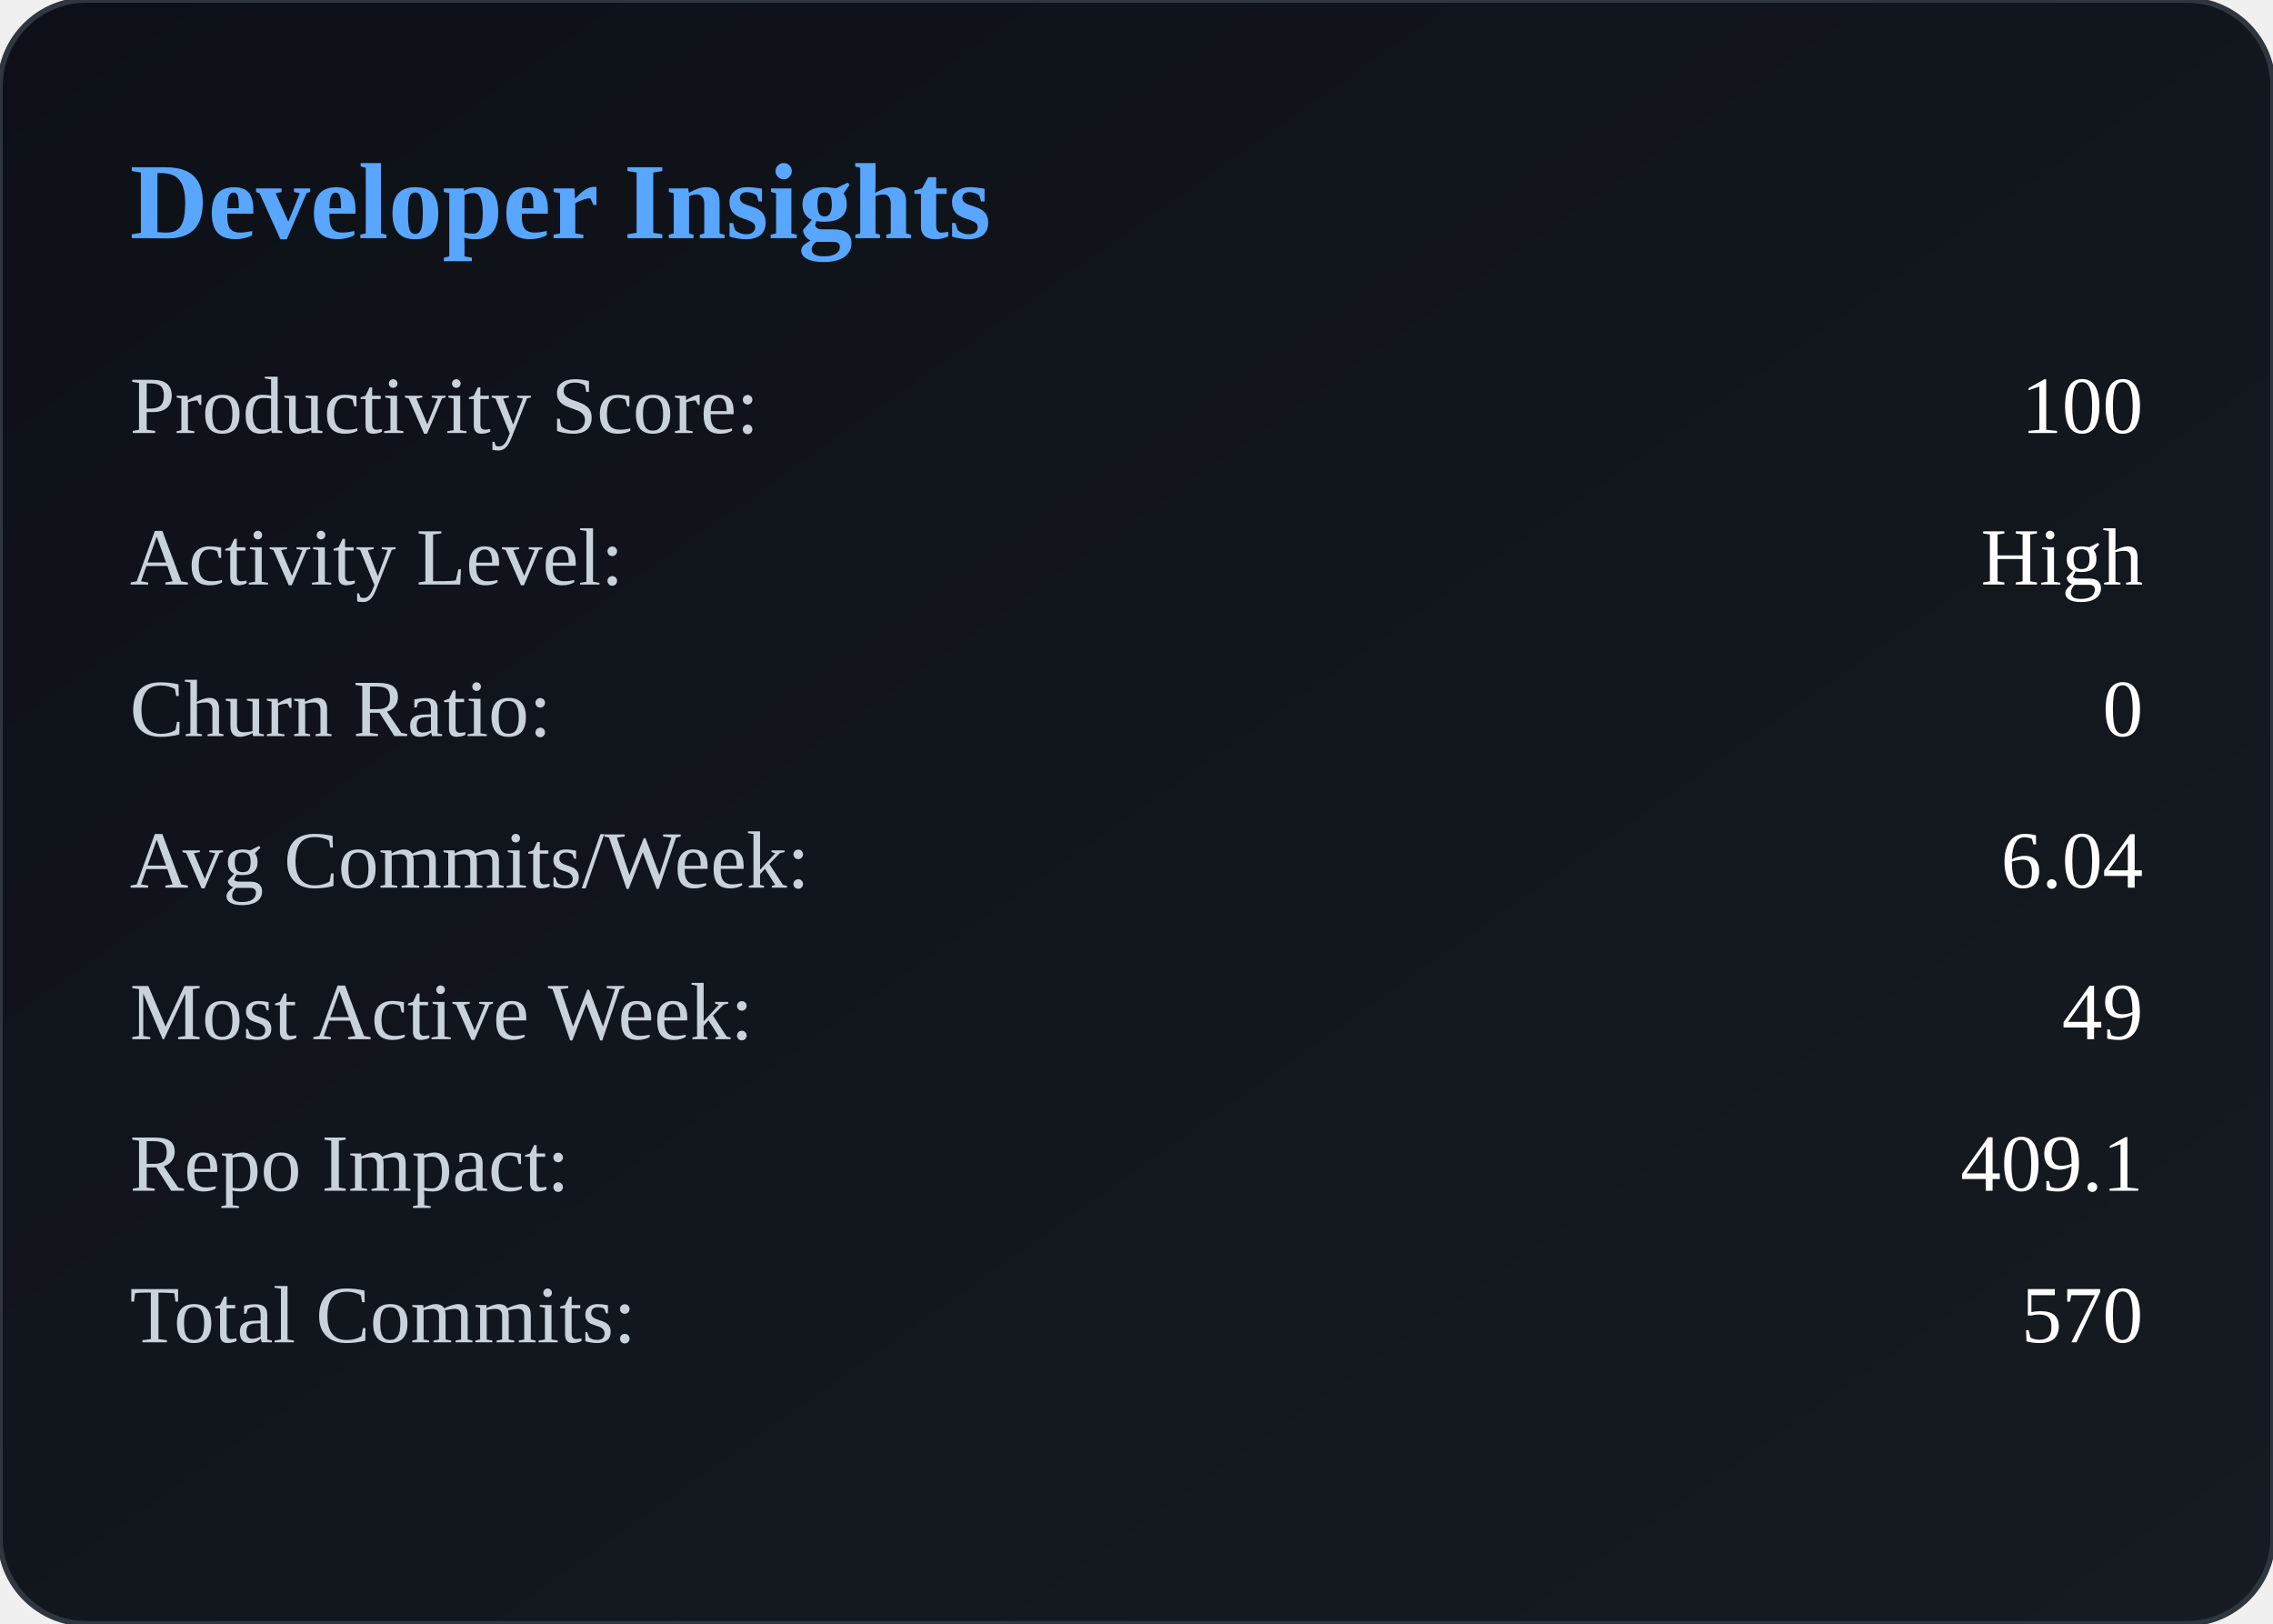
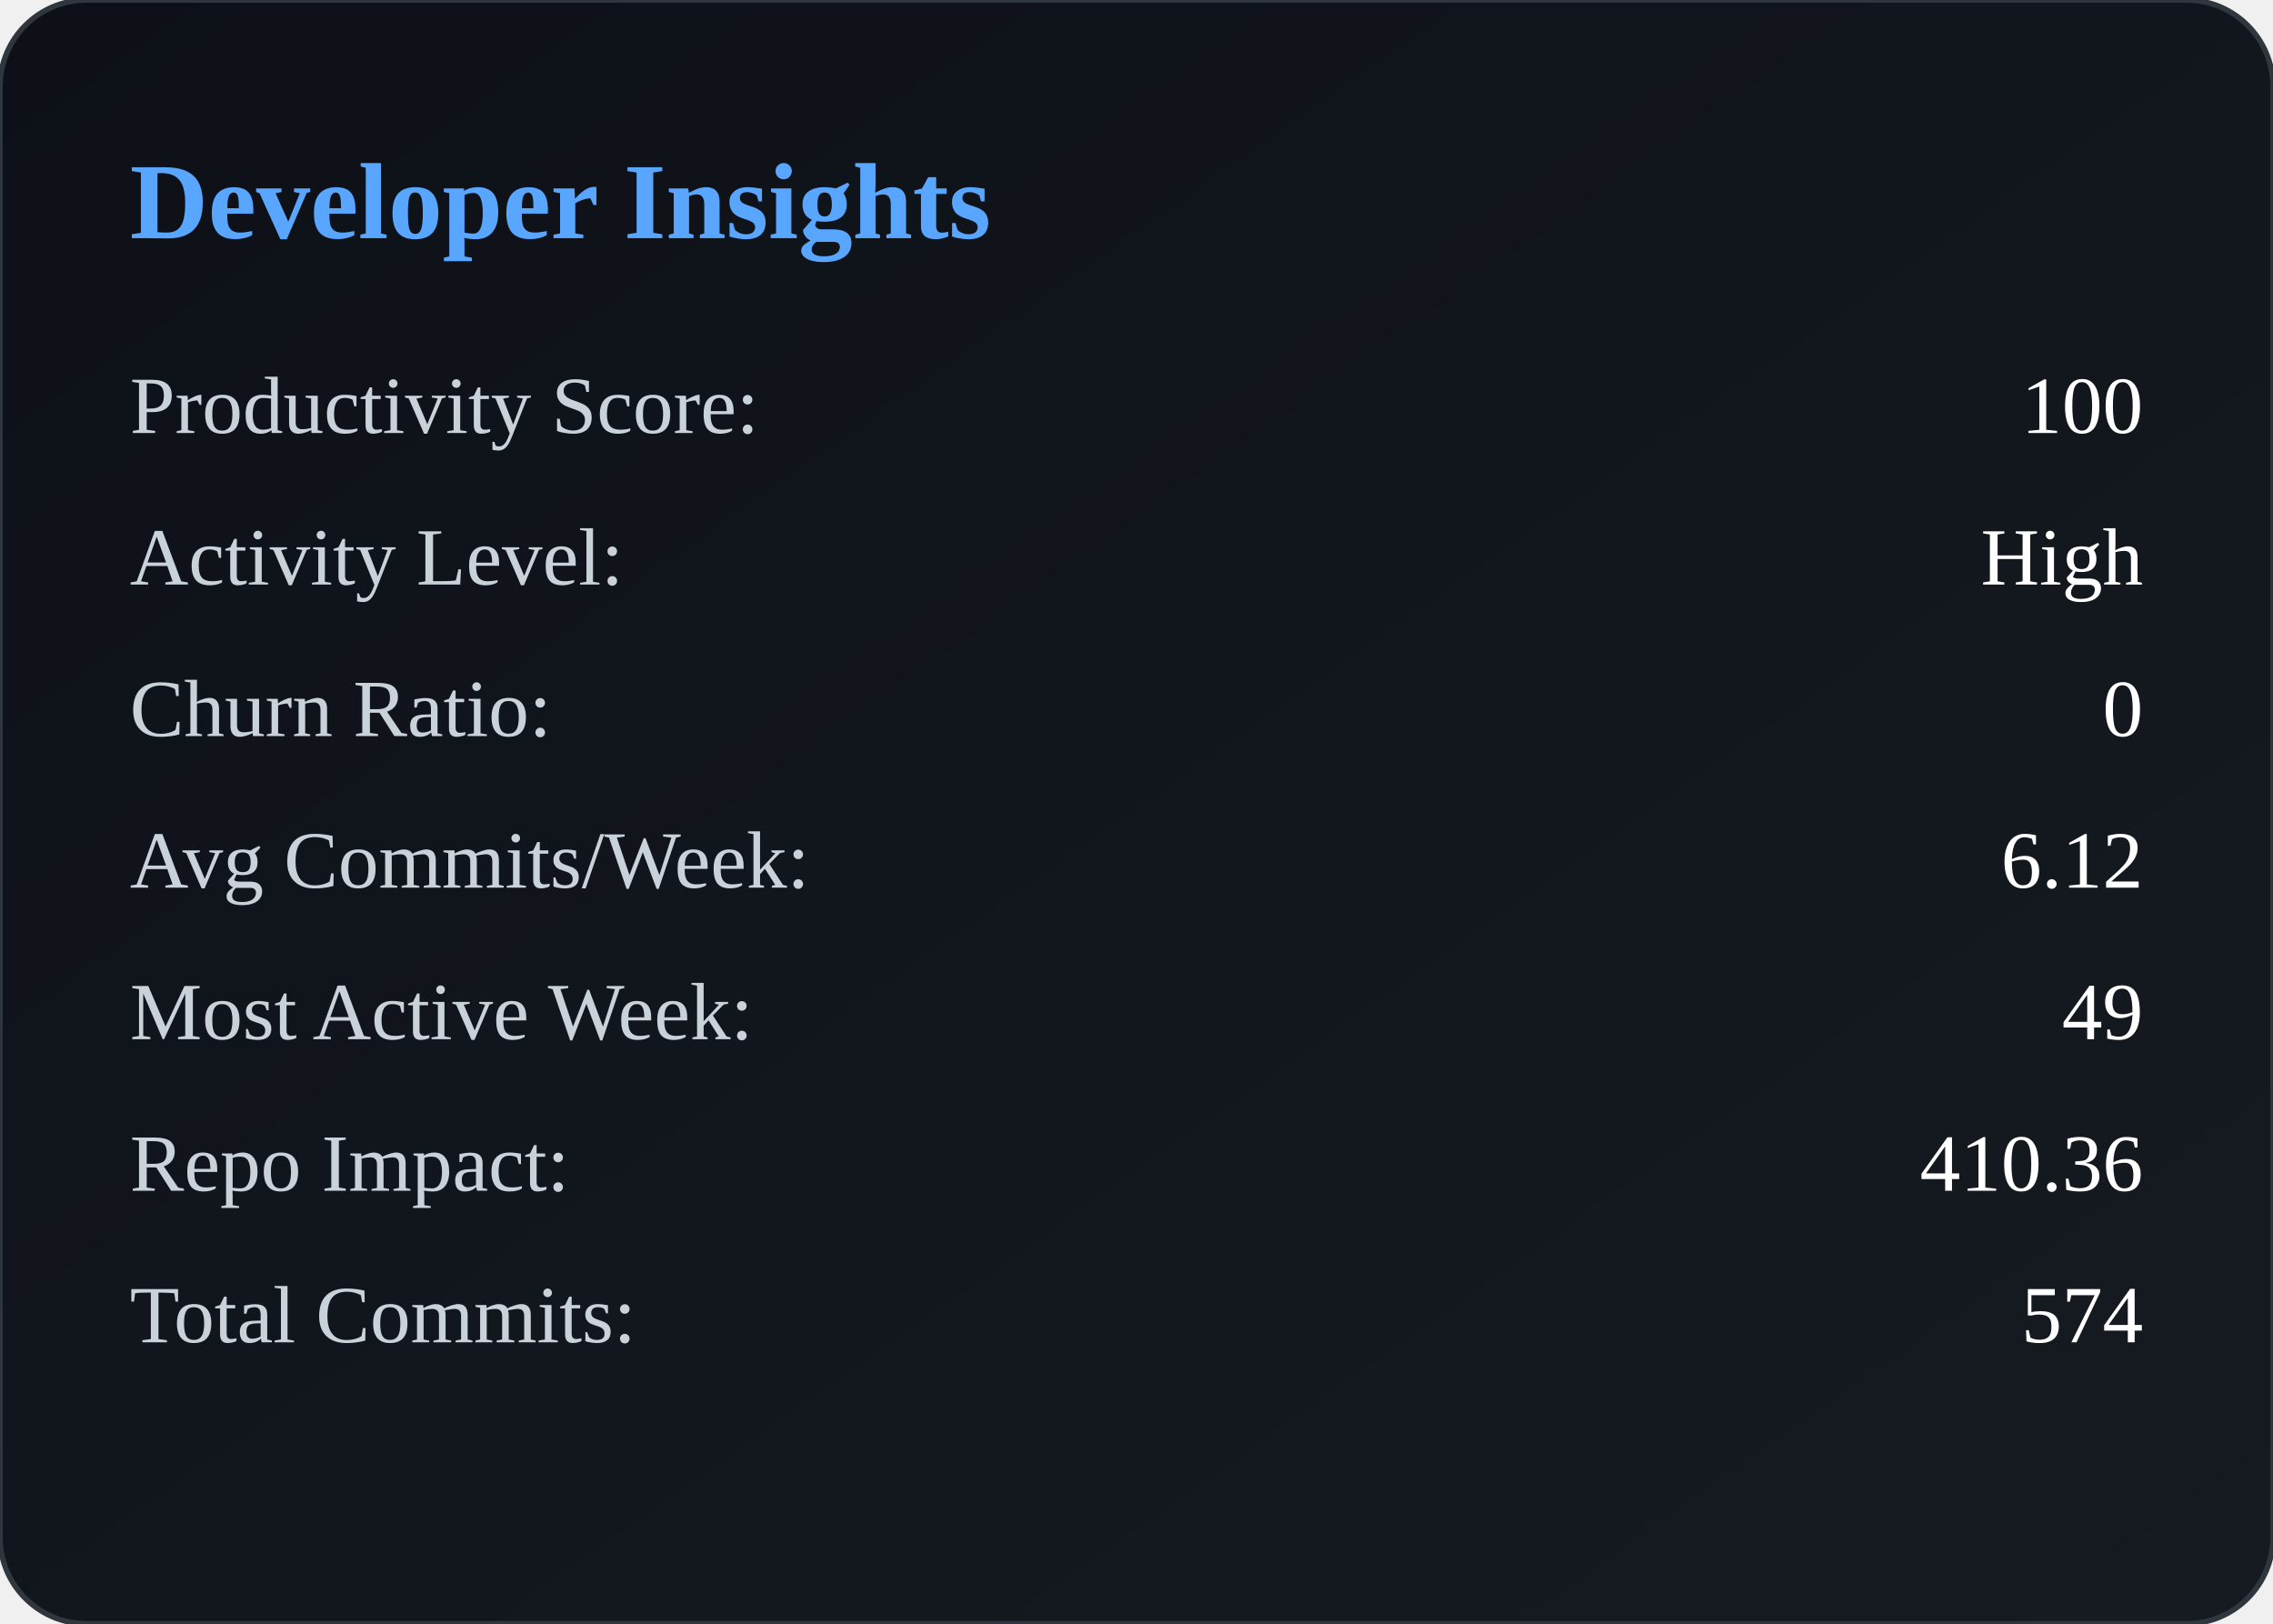
<svg xmlns="http://www.w3.org/2000/svg" width="420" height="300" viewBox="0 0 420 300">
  <defs>
    <linearGradient id="bg" x1="0" y1="0" x2="1" y2="1">
      <stop offset="0%" stop-color="#0d1117" />
      <stop offset="100%" stop-color="#161b22" />
    </linearGradient>
  </defs>
  <rect width="100%" height="100%" rx="16" fill="url(#bg)" stroke="#30363d" />
  <text x="24" y="44" fill="#58a6ff" font-size="20" font-weight="600">
        Developer Insights
    </text>
  <text x="24" y="80" fill="#c9d1d9" font-size="15">
            Productivity Score:
        </text>
  <text x="396" y="80" fill="#ffffff" font-size="15" text-anchor="end">
            100
        </text>
  <text x="24" y="108" fill="#c9d1d9" font-size="15">
            Activity Level:
        </text>
  <text x="396" y="108" fill="#ffffff" font-size="15" text-anchor="end">
            High
        </text>
  <text x="24" y="136" fill="#c9d1d9" font-size="15">
            Churn Ratio:
        </text>
  <text x="396" y="136" fill="#ffffff" font-size="15" text-anchor="end">
            0
        </text>
  <text x="24" y="164" fill="#c9d1d9" font-size="15">
            Avg Commits/Week:
        </text>
  <text x="396" y="164" fill="#ffffff" font-size="15" text-anchor="end">
-             6.04
+             6.12
        </text>
  <text x="24" y="192" fill="#c9d1d9" font-size="15">
            Most Active Week:
        </text>
  <text x="396" y="192" fill="#ffffff" font-size="15" text-anchor="end">
            49
        </text>
  <text x="24" y="220" fill="#c9d1d9" font-size="15">
            Repo Impact:
        </text>
  <text x="396" y="220" fill="#ffffff" font-size="15" text-anchor="end">
-             409.1
+             410.36
        </text>
  <text x="24" y="248" fill="#c9d1d9" font-size="15">
            Total Commits:
        </text>
  <text x="396" y="248" fill="#ffffff" font-size="15" text-anchor="end">
-             570
+             574
        </text>
</svg>
